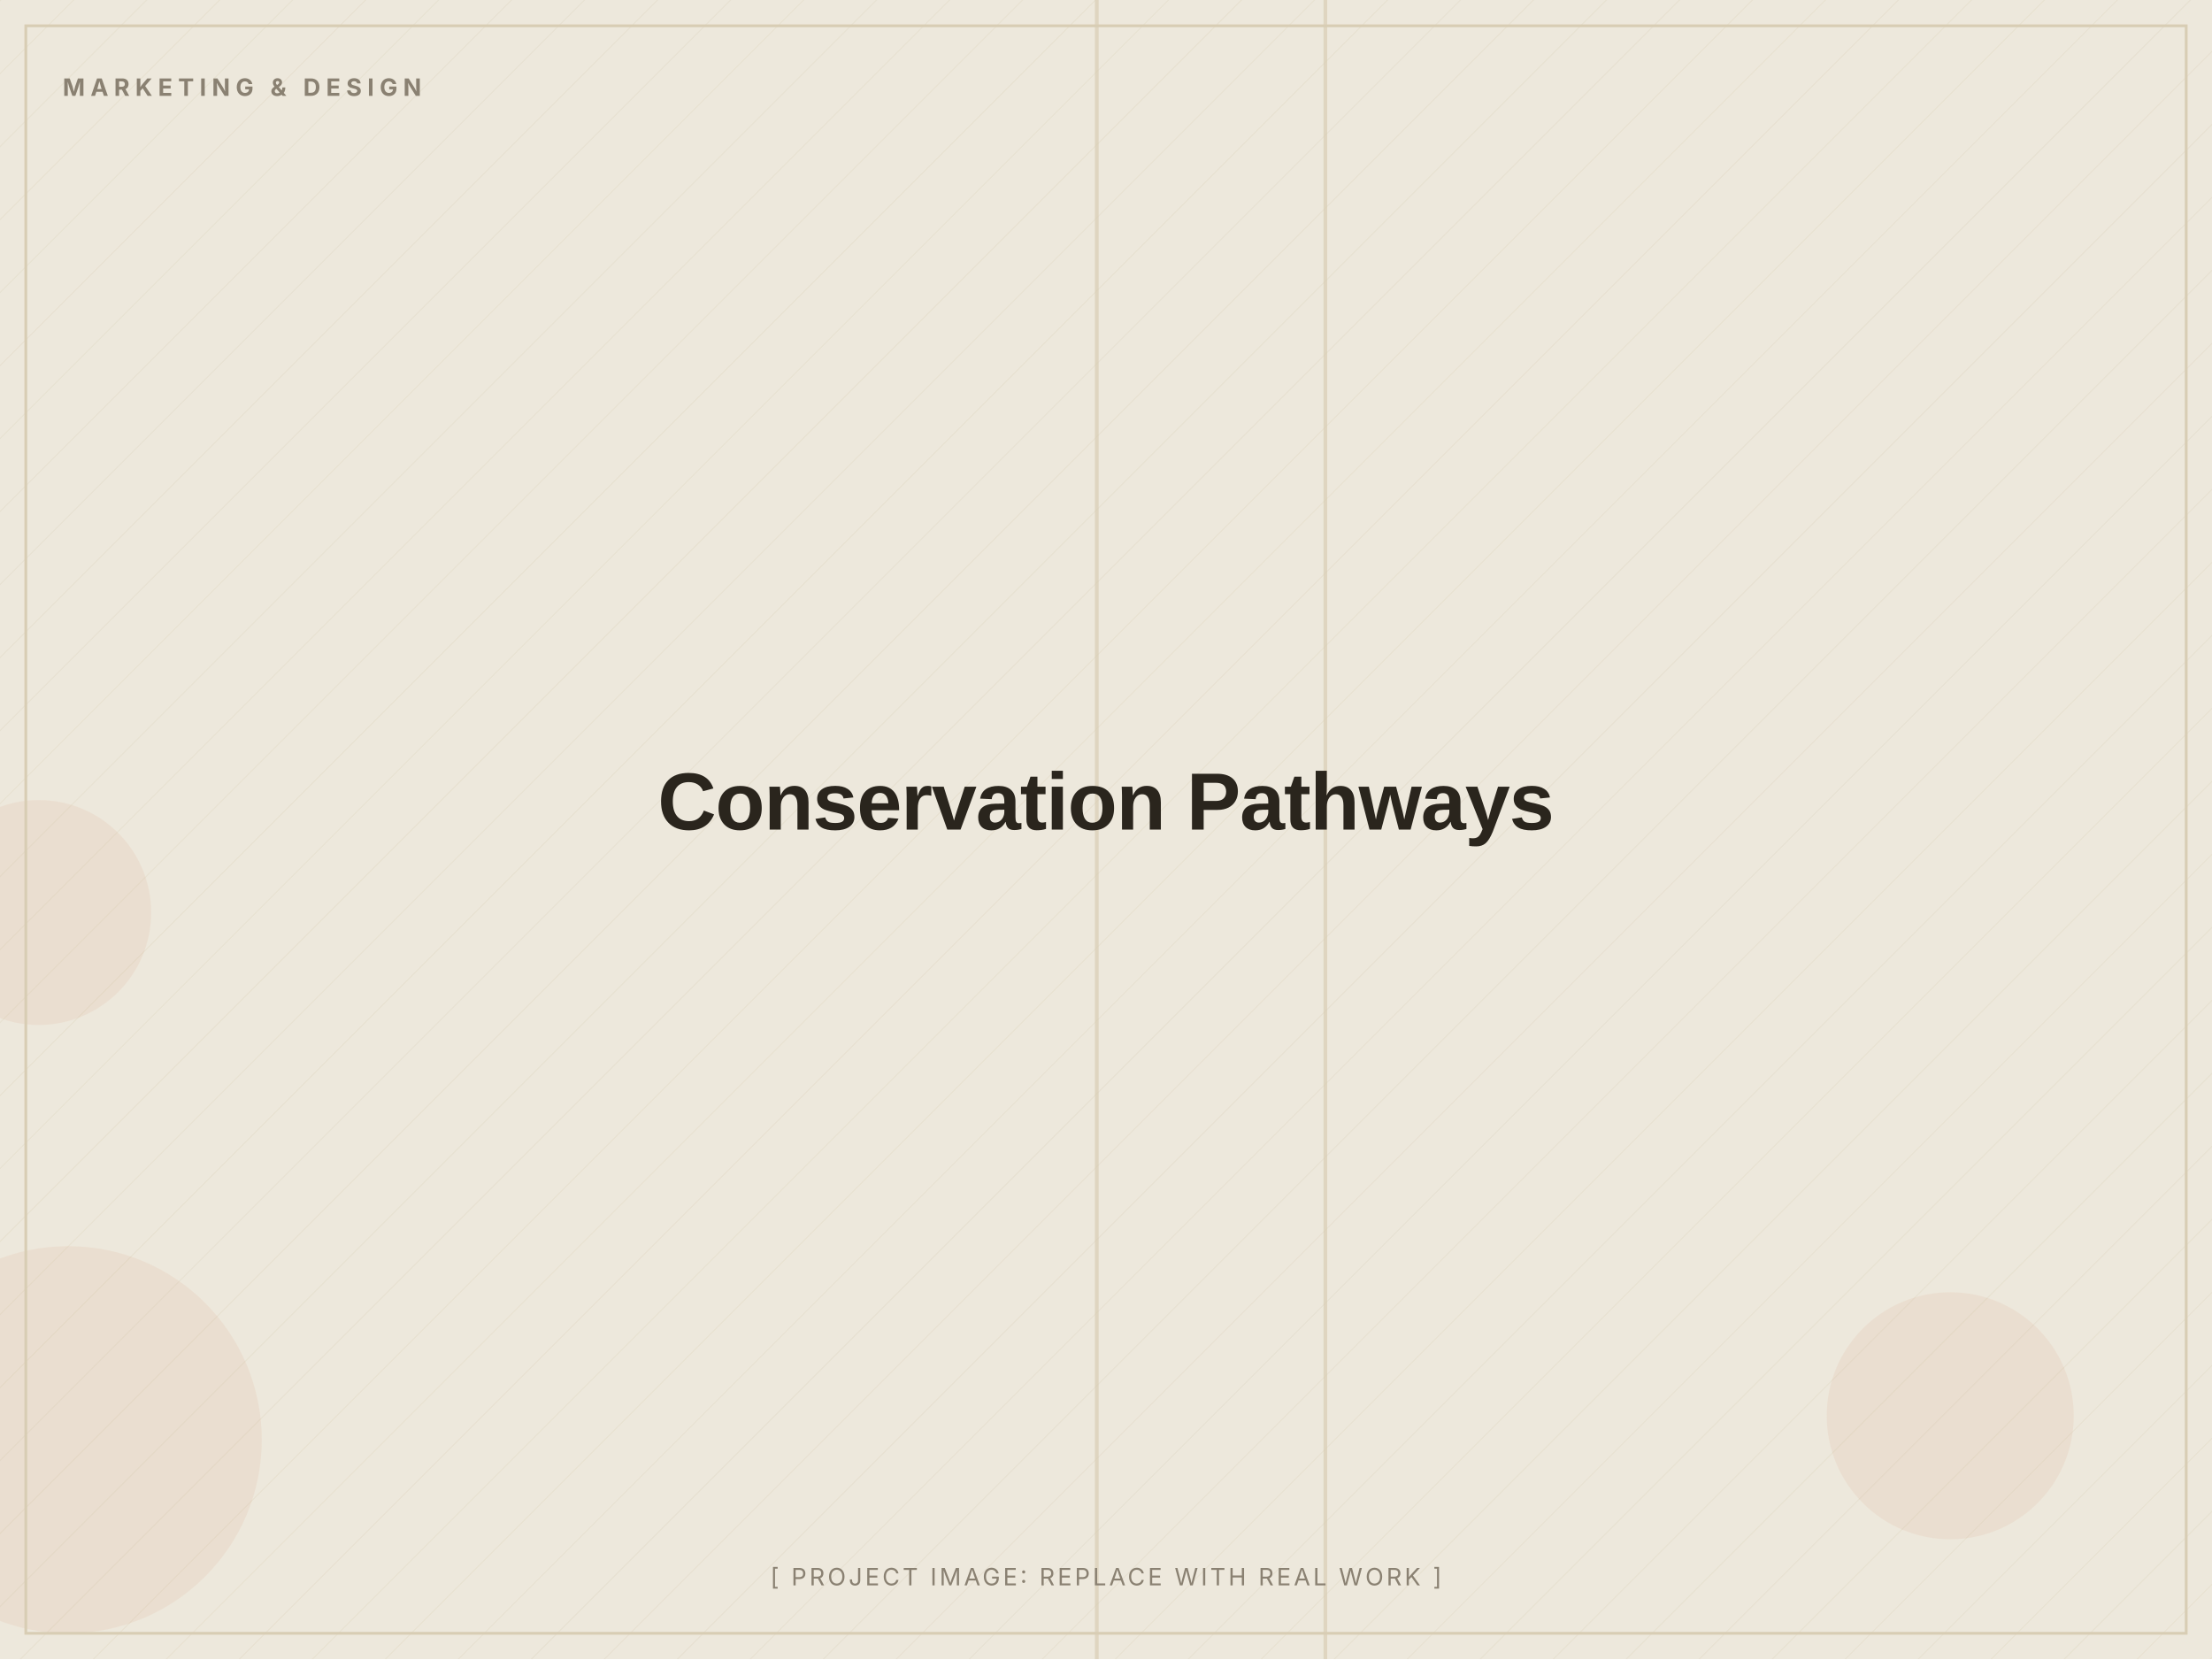
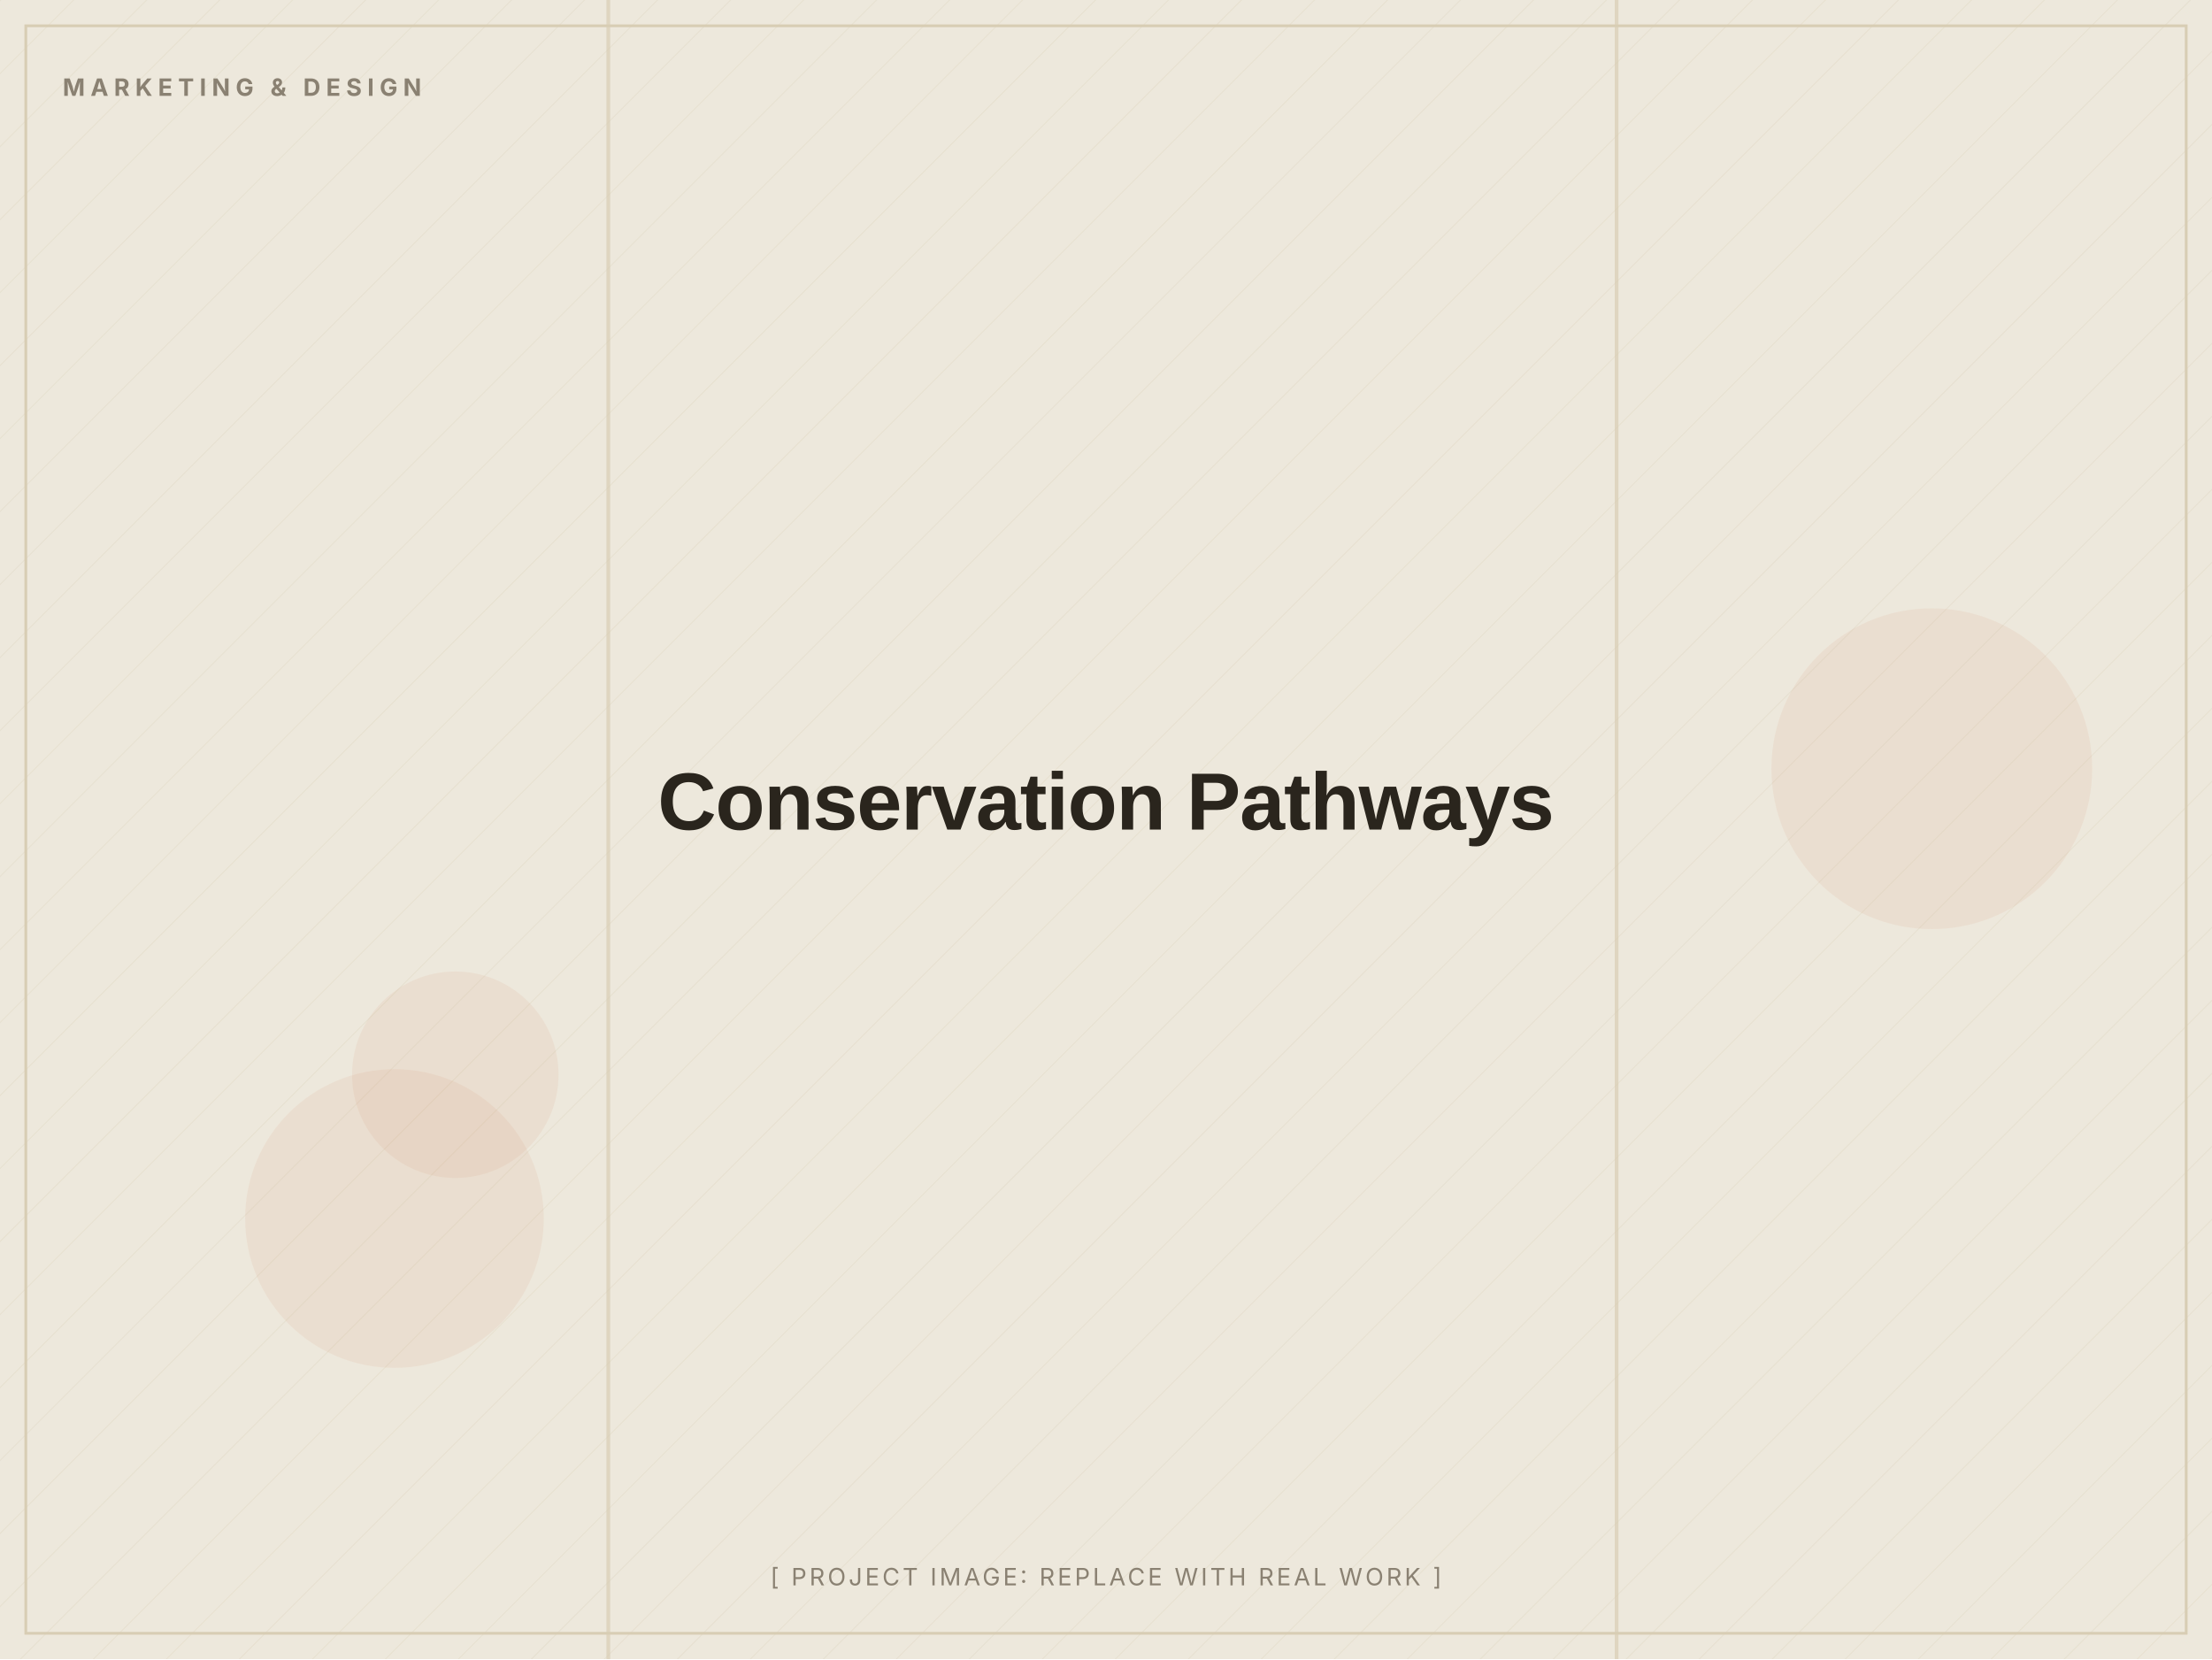
<svg xmlns="http://www.w3.org/2000/svg" width="1200" height="900" viewBox="0 0 1200 900" role="img" aria-label="Conservation Pathways (placeholder image)">
  <defs>
    <pattern id="d" width="28" height="28" patternUnits="userSpaceOnUse" patternTransform="rotate(45)">
      <line x1="0" y1="0" x2="0" y2="28" stroke="#D8CDB4" stroke-width="1" opacity="0.5" />
    </pattern>
  </defs>
  <rect width="1200" height="900" fill="#EDE8DC" />
  <rect width="1200" height="900" fill="url(#d)" opacity="0.55" />
-   <circle cx="37" cy="781" r="105" fill="#C2410C" opacity="0.06" />
-   <circle cx="21" cy="495" r="61" fill="#C2410C" opacity="0.06" />
-   <circle cx="1058" cy="768" r="67" fill="#C2410C" opacity="0.06" />
-   <rect x="718" y="0" width="2" height="900" fill="#D8CDB4" opacity="0.7" />
-   <rect x="594" y="0" width="2" height="900" fill="#D8CDB4" opacity="0.7" />
+   <circle cx="247" cy="583" r="56" fill="#C2410C" opacity="0.06" />
+   <circle cx="214" cy="661" r="81" fill="#C2410C" opacity="0.06" />
+   <circle cx="1048" cy="417" r="87" fill="#C2410C" opacity="0.06" />
+   <rect x="876" y="0" width="2" height="900" fill="#D8CDB4" opacity="0.7" />
+   <rect x="329" y="0" width="2" height="900" fill="#D8CDB4" opacity="0.7" />
  <rect x="14" y="14" width="1172" height="872" fill="none" stroke="#D8CDB4" stroke-width="1.5" />
  <text x="34" y="52" font-family="Inter, Arial, sans-serif" font-weight="700" font-size="13" letter-spacing="3" fill="#8A8172">MARKETING &amp; DESIGN</text>
  <text x="600.0" y="450.0" text-anchor="middle" font-family="Archivo, Arial, sans-serif" font-weight="800" font-size="44" letter-spacing="-0.5" fill="#2A251D">Conservation Pathways</text>
  <text x="600.0" y="860" text-anchor="middle" font-family="Inter, Arial, sans-serif" font-size="13" letter-spacing="1.5" fill="#8A8172">[ PROJECT IMAGE: REPLACE WITH REAL WORK ]</text>
</svg>
